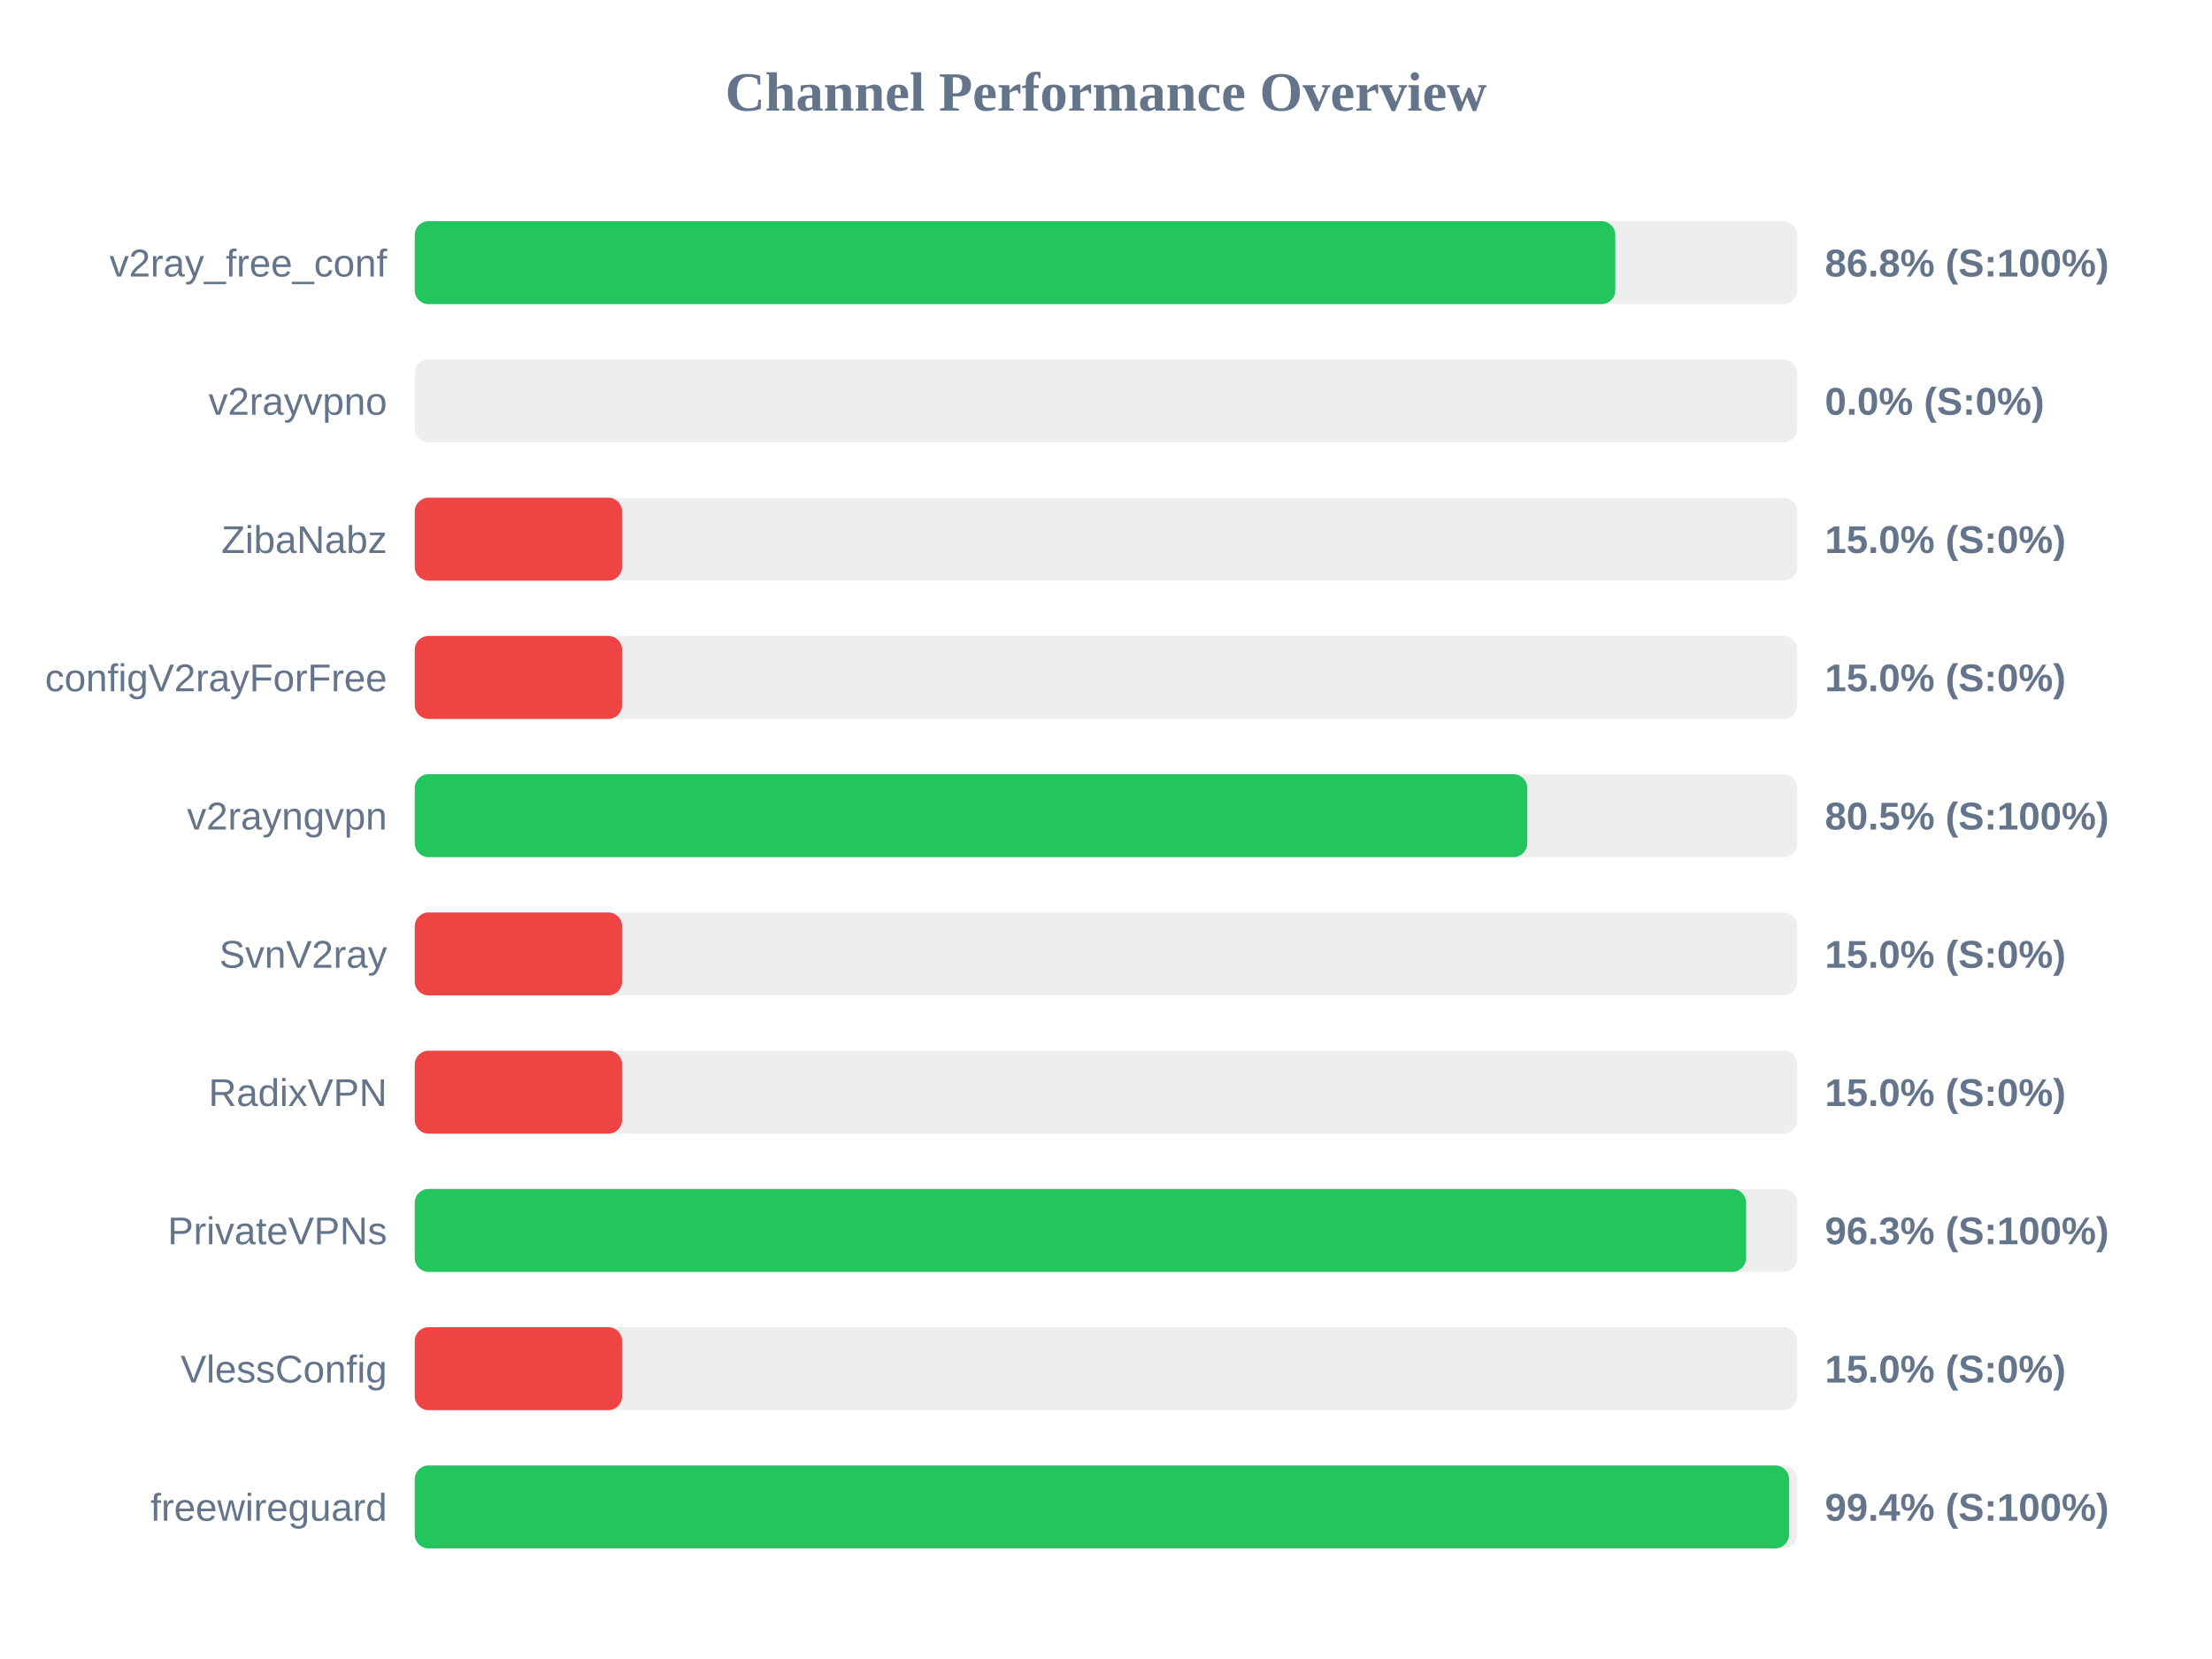
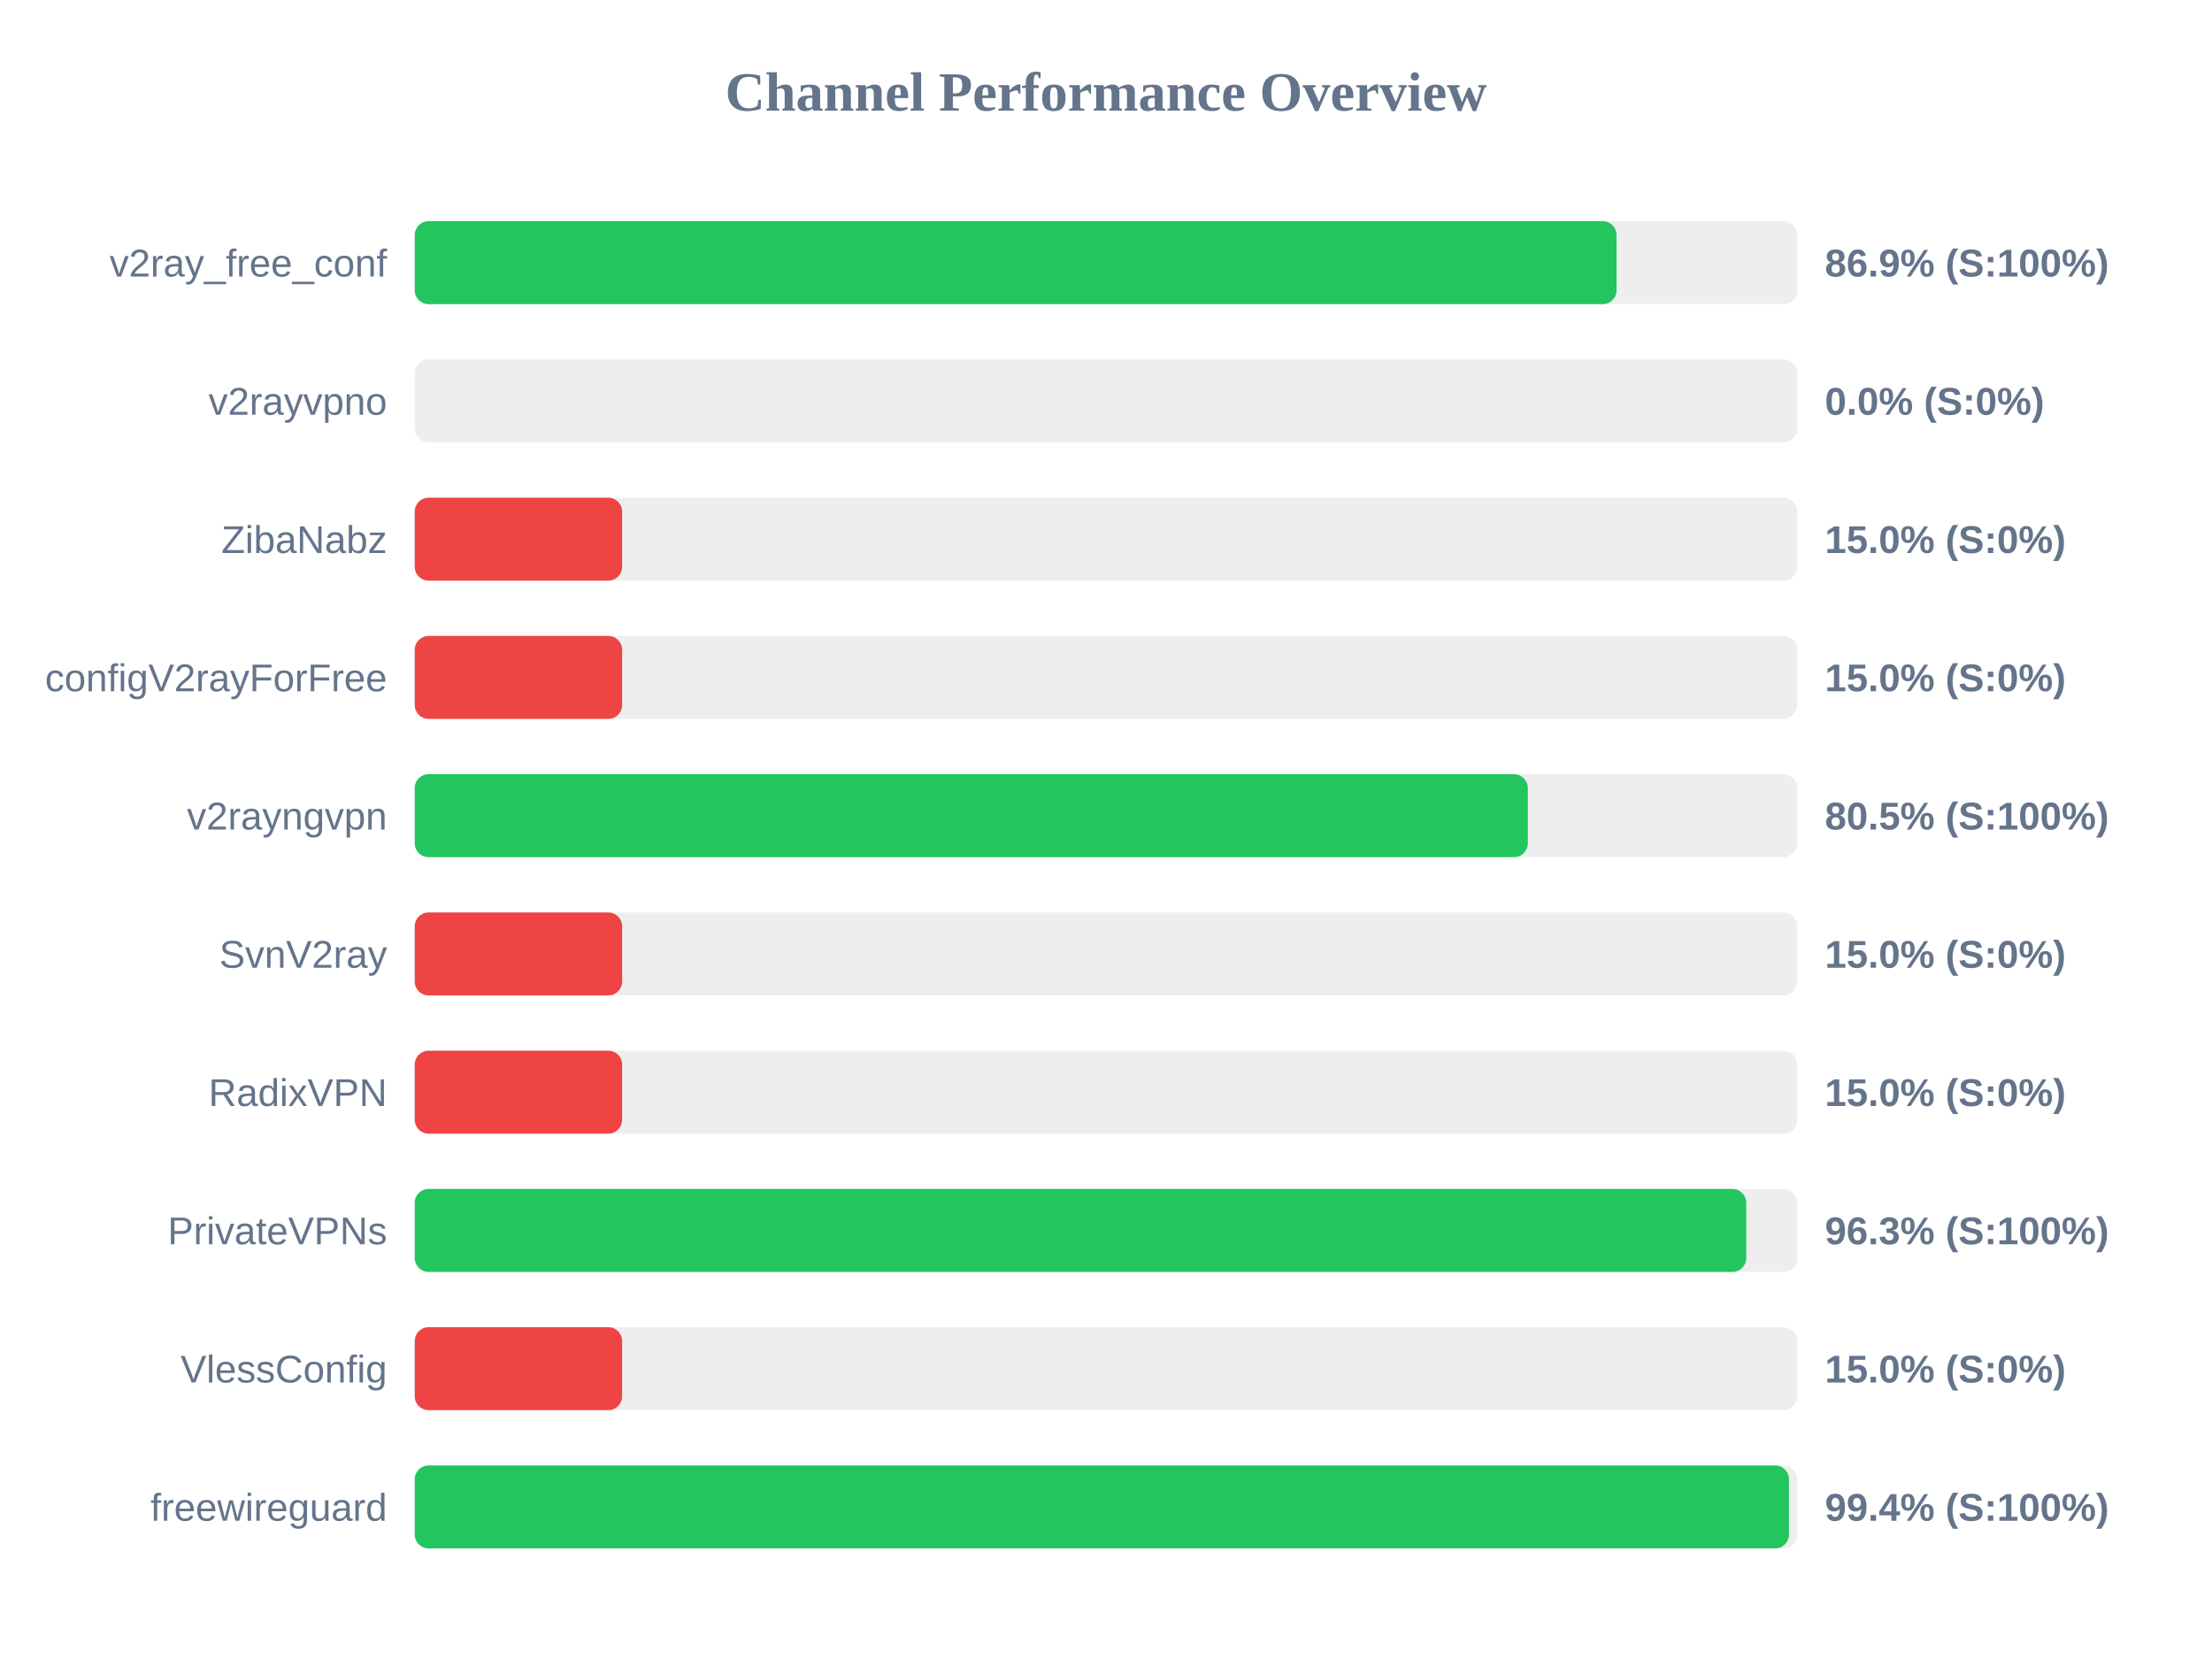
<svg xmlns="http://www.w3.org/2000/svg" width="800" height="600" version="1.1">
  <style>
        .row { font: 14px Arial; fill: #64748b; }
        .score { font: bold 14px Arial; fill: #64748b; }
    </style>
  <text x="400" y="40" text-anchor="middle" font-size="20px" font-weight="bold" fill="#64748b">Channel Performance Overview</text>
  <rect x="150" y="80" width="500" height="30" fill="#eee" rx="5" />
-   <rect x="150" y="80" width="434.2" height="30" fill="#22c55e" rx="5" />
+   <rect x="150" y="80" width="434.65" height="30" fill="#22c55e" rx="5" />
  <text x="140" y="100" text-anchor="end" class="row">v2ray_free_conf</text>
-   <text x="660" y="100" text-anchor="start" class="score">86.8% (S:100%)</text>
+   <text x="660" y="100" text-anchor="start" class="score">86.9% (S:100%)</text>
  <rect x="150" y="130" width="500" height="30" fill="#eee" rx="5" />
  <rect x="150" y="130" width="0.0" height="30" fill="#ef4444" rx="5" />
  <text x="140" y="150" text-anchor="end" class="row">v2rayvpno</text>
  <text x="660" y="150" text-anchor="start" class="score">0.0% (S:0%)</text>
  <rect x="150" y="180" width="500" height="30" fill="#eee" rx="5" />
  <rect x="150" y="180" width="75.0" height="30" fill="#ef4444" rx="5" />
  <text x="140" y="200" text-anchor="end" class="row">ZibaNabz</text>
  <text x="660" y="200" text-anchor="start" class="score">15.0% (S:0%)</text>
  <rect x="150" y="230" width="500" height="30" fill="#eee" rx="5" />
  <rect x="150" y="230" width="75.0" height="30" fill="#ef4444" rx="5" />
  <text x="140" y="250" text-anchor="end" class="row">configV2rayForFree</text>
  <text x="660" y="250" text-anchor="start" class="score">15.0% (S:0%)</text>
  <rect x="150" y="280" width="500" height="30" fill="#eee" rx="5" />
-   <rect x="150" y="280" width="402.35" height="30" fill="#22c55e" rx="5" />
+   <rect x="150" y="280" width="402.55" height="30" fill="#22c55e" rx="5" />
  <text x="140" y="300" text-anchor="end" class="row">v2rayngvpn</text>
  <text x="660" y="300" text-anchor="start" class="score">80.5% (S:100%)</text>
  <rect x="150" y="330" width="500" height="30" fill="#eee" rx="5" />
  <rect x="150" y="330" width="75.0" height="30" fill="#ef4444" rx="5" />
  <text x="140" y="350" text-anchor="end" class="row">SvnV2ray</text>
  <text x="660" y="350" text-anchor="start" class="score">15.0% (S:0%)</text>
  <rect x="150" y="380" width="500" height="30" fill="#eee" rx="5" />
  <rect x="150" y="380" width="75.0" height="30" fill="#ef4444" rx="5" />
  <text x="140" y="400" text-anchor="end" class="row">RadixVPN</text>
  <text x="660" y="400" text-anchor="start" class="score">15.0% (S:0%)</text>
  <rect x="150" y="430" width="500" height="30" fill="#eee" rx="5" />
-   <rect x="150" y="430" width="481.5" height="30" fill="#22c55e" rx="5" />
+   <rect x="150" y="430" width="481.55" height="30" fill="#22c55e" rx="5" />
  <text x="140" y="450" text-anchor="end" class="row">PrivateVPNs</text>
  <text x="660" y="450" text-anchor="start" class="score">96.3% (S:100%)</text>
  <rect x="150" y="480" width="500" height="30" fill="#eee" rx="5" />
  <rect x="150" y="480" width="75.0" height="30" fill="#ef4444" rx="5" />
  <text x="140" y="500" text-anchor="end" class="row">VlessConfig</text>
  <text x="660" y="500" text-anchor="start" class="score">15.0% (S:0%)</text>
  <rect x="150" y="530" width="500" height="30" fill="#eee" rx="5" />
-   <rect x="150" y="530" width="497.05" height="30" fill="#22c55e" rx="5" />
+   <rect x="150" y="530" width="497.0" height="30" fill="#22c55e" rx="5" />
  <text x="140" y="550" text-anchor="end" class="row">freewireguard</text>
  <text x="660" y="550" text-anchor="start" class="score">99.4% (S:100%)</text>
</svg>
